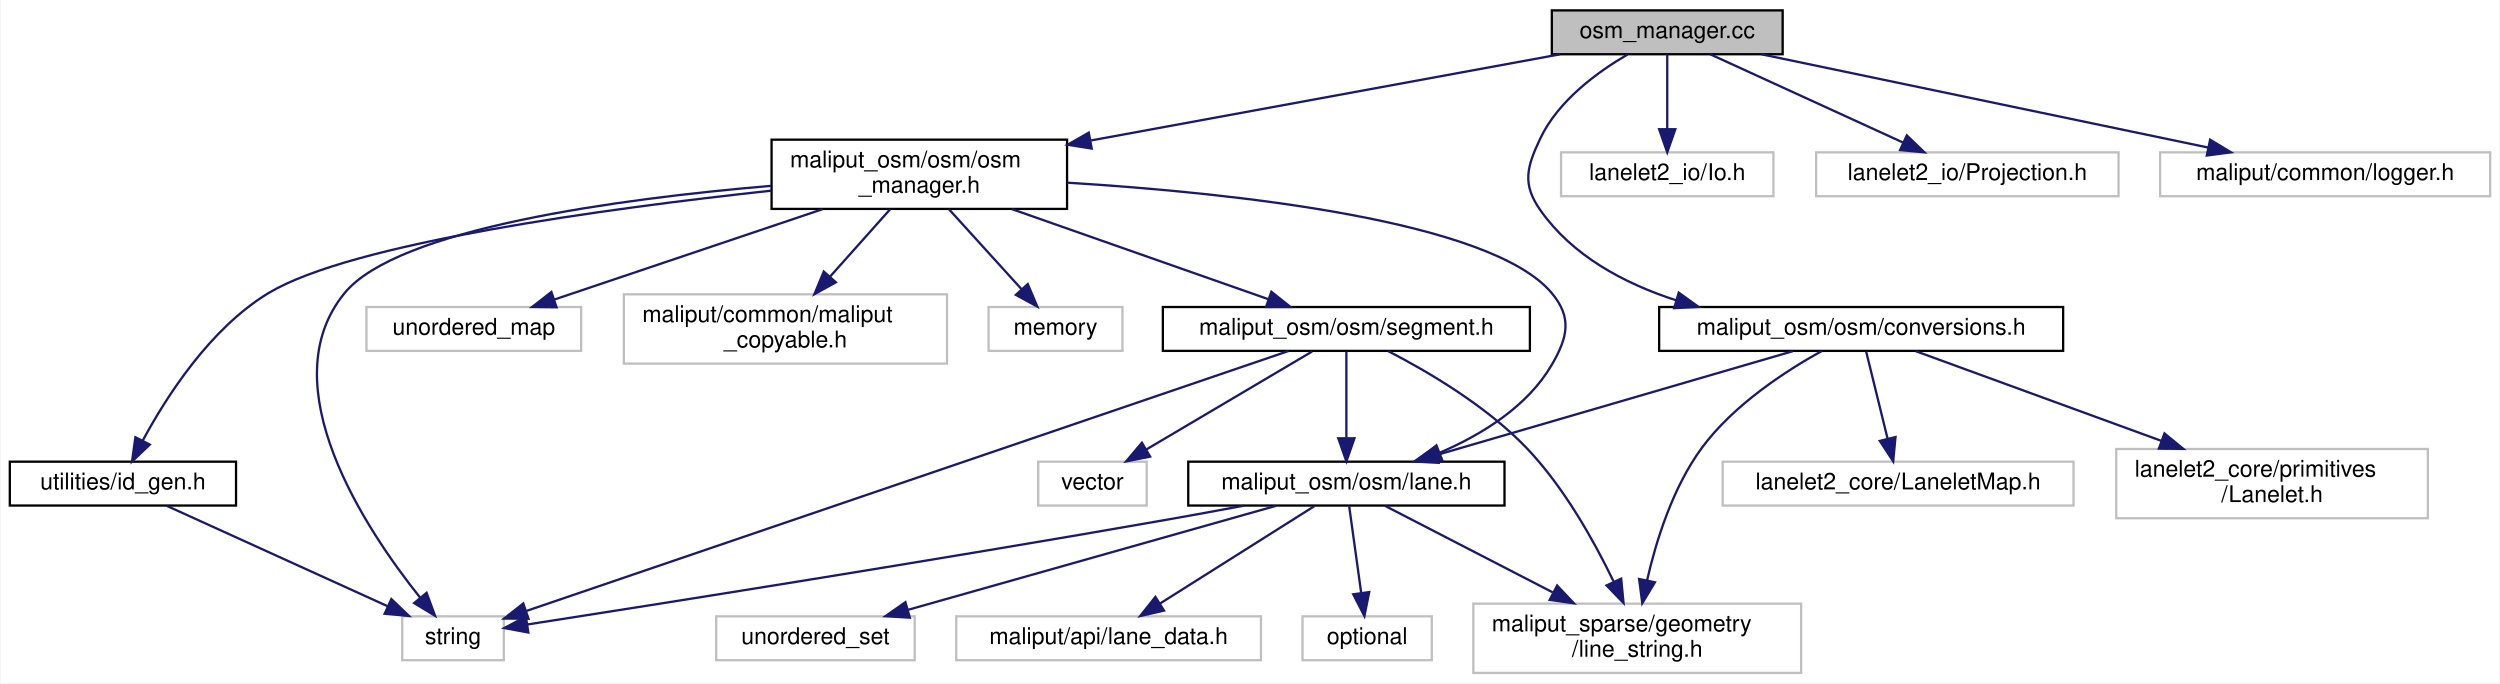
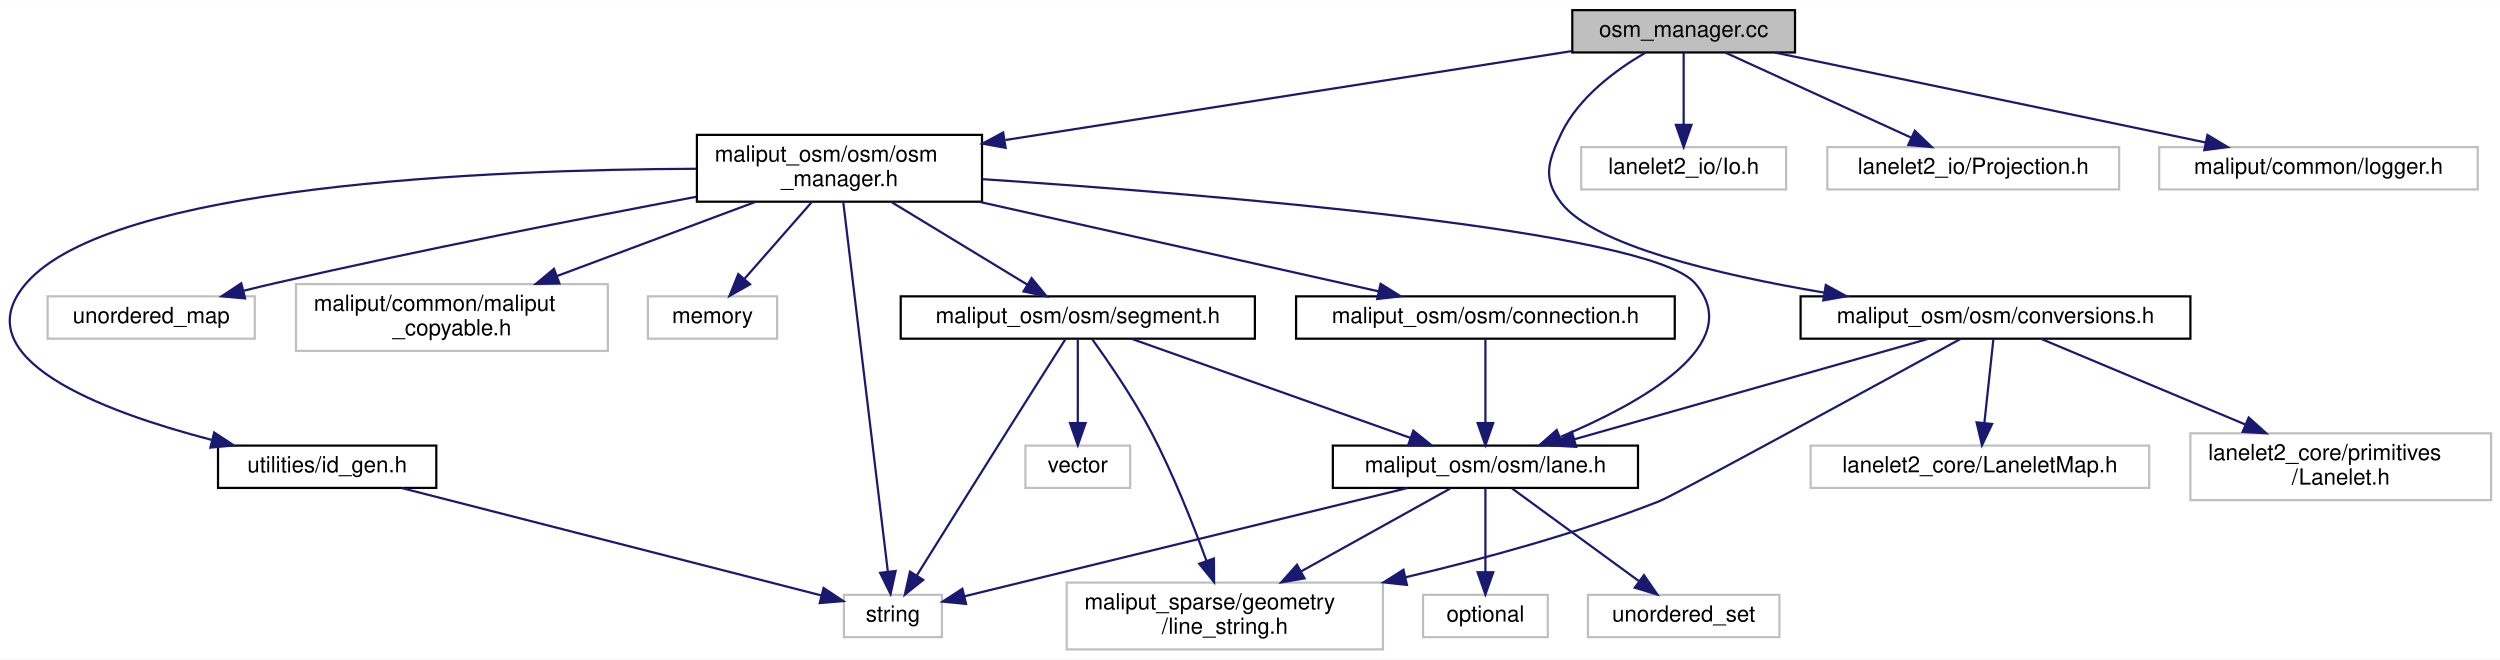
- <svg xmlns="http://www.w3.org/2000/svg" xmlns:xlink="http://www.w3.org/1999/xlink" width="1083pt" height="296pt" viewBox="0.00 0.00 1082.50 296.00">
+ <svg xmlns="http://www.w3.org/2000/svg" xmlns:xlink="http://www.w3.org/1999/xlink" width="1122pt" height="296pt" viewBox="0.00 0.00 1122.38 296.00">
  <g id="graph0" class="graph" transform="scale(1 1) rotate(0) translate(4 292)">
-     <polygon fill="white" stroke="transparent" points="-4,4 -4,-292 1078.5,-292 1078.5,4 -4,4" />
+     <polygon fill="white" stroke="transparent" points="-4,4 -4,-292 1118.38,-292 1118.38,4 -4,4" />
    <g id="node1" class="node">
      <g id="a_node1">
        <a xlink:title=" ">
-           <polygon fill="#bfbfbf" stroke="black" points="668,-268.5 668,-287.5 768,-287.5 768,-268.5 668,-268.5" />
-           <text text-anchor="middle" x="718" y="-275.5" font-family="Helvetica,sans-Serif" font-size="10.00">osm_manager.cc</text>
+           <polygon fill="#bfbfbf" stroke="black" points="701.88,-268.5 701.88,-287.5 801.88,-287.5 801.88,-268.5 701.88,-268.5" />
+           <text text-anchor="middle" x="751.88" y="-275.5" font-family="Helvetica,sans-Serif" font-size="10.00">osm_manager.cc</text>
        </a>
      </g>
    </g>
    <g id="node2" class="node">
      <g id="a_node2">
        <a xlink:href="osm__manager_8h.html" target="_top" xlink:title=" ">
-           <polygon fill="white" stroke="black" points="330,-201.5 330,-231.5 458,-231.5 458,-201.5 330,-201.5" />
-           <text text-anchor="start" x="338" y="-219.5" font-family="Helvetica,sans-Serif" font-size="10.00">maliput_osm/osm/osm</text>
-           <text text-anchor="middle" x="394" y="-208.5" font-family="Helvetica,sans-Serif" font-size="10.00">_manager.h</text>
+           <polygon fill="white" stroke="black" points="308.88,-201.5 308.88,-231.5 436.88,-231.5 436.88,-201.5 308.88,-201.5" />
+           <text text-anchor="start" x="316.88" y="-219.5" font-family="Helvetica,sans-Serif" font-size="10.00">maliput_osm/osm/osm</text>
+           <text text-anchor="middle" x="372.88" y="-208.5" font-family="Helvetica,sans-Serif" font-size="10.00">_manager.h</text>
        </a>
      </g>
    </g>
    <g id="edge1" class="edge">
-       <path fill="none" stroke="midnightblue" d="M671.58,-268.48C618.54,-258.73 531.01,-242.66 468.42,-231.17" />
-       <polygon fill="midnightblue" stroke="midnightblue" points="468.67,-227.65 458.21,-229.29 467.41,-234.54 468.67,-227.65" />
+       <path fill="none" stroke="midnightblue" d="M701.55,-269.1C636.45,-258.88 522.52,-240.99 447.38,-229.2" />
+       <polygon fill="midnightblue" stroke="midnightblue" points="447.47,-225.67 437.04,-227.57 446.38,-232.58 447.47,-225.67" />
    </g>
    <g id="node15" class="node">
      <g id="a_node15">
        <a xlink:title=" ">
-           <polygon fill="white" stroke="#bfbfbf" points="672,-207 672,-226 764,-226 764,-207 672,-207" />
-           <text text-anchor="middle" x="718" y="-214" font-family="Helvetica,sans-Serif" font-size="10.00">lanelet2_io/Io.h</text>
-         </a>
-       </g>
-     </g>
-     <g id="edge19" class="edge">
-       <path fill="none" stroke="midnightblue" d="M718,-268.48C718,-260.08 718,-246.98 718,-236.16" />
-       <polygon fill="midnightblue" stroke="midnightblue" points="721.5,-236.01 718,-226.01 714.5,-236.01 721.5,-236.01" />
+           <polygon fill="white" stroke="#bfbfbf" points="705.88,-207 705.88,-226 797.88,-226 797.88,-207 705.88,-207" />
+           <text text-anchor="middle" x="751.88" y="-214" font-family="Helvetica,sans-Serif" font-size="10.00">lanelet2_io/Io.h</text>
+         </a>
+       </g>
+     </g>
+     <g id="edge20" class="edge">
+       <path fill="none" stroke="midnightblue" d="M751.88,-268.48C751.88,-260.08 751.88,-246.98 751.88,-236.16" />
+       <polygon fill="midnightblue" stroke="midnightblue" points="755.38,-236.01 751.88,-226.01 748.38,-236.01 755.38,-236.01" />
    </g>
    <g id="node16" class="node">
      <g id="a_node16">
        <a xlink:title=" ">
-           <polygon fill="white" stroke="#bfbfbf" points="782.5,-207 782.5,-226 913.5,-226 913.5,-207 782.5,-207" />
-           <text text-anchor="middle" x="848" y="-214" font-family="Helvetica,sans-Serif" font-size="10.00">lanelet2_io/Projection.h</text>
-         </a>
-       </g>
-     </g>
-     <g id="edge20" class="edge">
-       <path fill="none" stroke="midnightblue" d="M736.63,-268.48C758.44,-258.49 794.8,-241.85 820.02,-230.31" />
-       <polygon fill="midnightblue" stroke="midnightblue" points="821.77,-233.35 829.41,-226.01 818.86,-226.99 821.77,-233.35" />
+           <polygon fill="white" stroke="#bfbfbf" points="816.38,-207 816.38,-226 947.38,-226 947.38,-207 816.38,-207" />
+           <text text-anchor="middle" x="881.88" y="-214" font-family="Helvetica,sans-Serif" font-size="10.00">lanelet2_io/Projection.h</text>
+         </a>
+       </g>
+     </g>
+     <g id="edge21" class="edge">
+       <path fill="none" stroke="midnightblue" d="M770.5,-268.48C792.32,-258.49 828.68,-241.85 853.9,-230.31" />
+       <polygon fill="midnightblue" stroke="midnightblue" points="855.65,-233.35 863.29,-226.01 852.74,-226.99 855.65,-233.35" />
    </g>
    <g id="node17" class="node">
      <g id="a_node17">
        <a xlink:title=" ">
-           <polygon fill="white" stroke="#bfbfbf" points="931.5,-207 931.5,-226 1074.5,-226 1074.5,-207 931.5,-207" />
-           <text text-anchor="middle" x="1003" y="-214" font-family="Helvetica,sans-Serif" font-size="10.00">maliput/common/logger.h</text>
-         </a>
-       </g>
-     </g>
-     <g id="edge21" class="edge">
-       <path fill="none" stroke="midnightblue" d="M758.83,-268.48C809.84,-257.83 897.1,-239.61 952.32,-228.08" />
-       <polygon fill="midnightblue" stroke="midnightblue" points="953.17,-231.48 962.24,-226.01 951.74,-224.63 953.17,-231.48" />
+           <polygon fill="white" stroke="#bfbfbf" points="965.38,-207 965.38,-226 1108.38,-226 1108.38,-207 965.38,-207" />
+           <text text-anchor="middle" x="1036.88" y="-214" font-family="Helvetica,sans-Serif" font-size="10.00">maliput/common/logger.h</text>
+         </a>
+       </g>
+     </g>
+     <g id="edge22" class="edge">
+       <path fill="none" stroke="midnightblue" d="M792.71,-268.48C843.72,-257.83 930.98,-239.61 986.2,-228.08" />
+       <polygon fill="midnightblue" stroke="midnightblue" points="987.05,-231.48 996.12,-226.01 985.62,-224.63 987.05,-231.48" />
    </g>
    <g id="node18" class="node">
      <g id="a_node18">
        <a xlink:href="conversions_8h.html" target="_top" xlink:title=" ">
-           <polygon fill="white" stroke="black" points="714.5,-140 714.5,-159 889.5,-159 889.5,-140 714.5,-140" />
-           <text text-anchor="middle" x="802" y="-147" font-family="Helvetica,sans-Serif" font-size="10.00">maliput_osm/osm/conversions.h</text>
-         </a>
-       </g>
-     </g>
-     <g id="edge22" class="edge">
-       <path fill="none" stroke="midnightblue" d="M700.8,-268.39C687.75,-260.79 670.77,-248.39 663,-232 657.1,-219.55 655.09,-212.28 663,-201 676.79,-181.31 699.09,-169.27 721.82,-161.92" />
-       <polygon fill="midnightblue" stroke="midnightblue" points="722.97,-165.23 731.57,-159.04 720.99,-158.51 722.97,-165.23" />
+           <polygon fill="white" stroke="black" points="804.38,-140 804.38,-159 979.38,-159 979.38,-140 804.38,-140" />
+           <text text-anchor="middle" x="891.88" y="-147" font-family="Helvetica,sans-Serif" font-size="10.00">maliput_osm/osm/conversions.h</text>
+         </a>
+       </g>
+     </g>
+     <g id="edge23" class="edge">
+       <path fill="none" stroke="midnightblue" d="M734.68,-268.39C721.63,-260.79 704.64,-248.39 696.88,-232 690.98,-219.55 688.44,-211.9 696.88,-201 711.62,-181.96 766.92,-168.79 814.89,-160.69" />
+       <polygon fill="midnightblue" stroke="midnightblue" points="815.69,-164.1 824.99,-159.03 814.56,-157.19 815.69,-164.1" />
    </g>
    <g id="node3" class="node">
      <g id="a_node3">
        <a xlink:title=" ">
-           <polygon fill="white" stroke="#bfbfbf" points="424,-140 424,-159 482,-159 482,-140 424,-140" />
-           <text text-anchor="middle" x="453" y="-147" font-family="Helvetica,sans-Serif" font-size="10.00">memory</text>
+           <polygon fill="white" stroke="#bfbfbf" points="286.88,-140 286.88,-159 344.88,-159 344.88,-140 286.88,-140" />
+           <text text-anchor="middle" x="315.88" y="-147" font-family="Helvetica,sans-Serif" font-size="10.00">memory</text>
        </a>
      </g>
    </g>
    <g id="edge2" class="edge">
-       <path fill="none" stroke="midnightblue" d="M406.8,-201.4C416.09,-191.16 428.68,-177.3 438.37,-166.62" />
-       <polygon fill="midnightblue" stroke="midnightblue" points="440.98,-168.95 445.11,-159.19 435.8,-164.25 440.98,-168.95" />
+       <path fill="none" stroke="midnightblue" d="M360.51,-201.4C351.62,-191.26 339.61,-177.57 330.29,-166.94" />
+       <polygon fill="midnightblue" stroke="midnightblue" points="332.73,-164.41 323.5,-159.19 327.46,-169.02 332.73,-164.41" />
    </g>
    <g id="node4" class="node">
      <g id="a_node4">
        <a xlink:title=" ">
-           <polygon fill="white" stroke="#bfbfbf" points="170,-6 170,-25 214,-25 214,-6 170,-6" />
-           <text text-anchor="middle" x="192" y="-13" font-family="Helvetica,sans-Serif" font-size="10.00">string</text>
+           <polygon fill="white" stroke="#bfbfbf" points="374.88,-6 374.88,-25 418.88,-25 418.88,-6 374.88,-6" />
+           <text text-anchor="middle" x="396.88" y="-13" font-family="Helvetica,sans-Serif" font-size="10.00">string</text>
        </a>
      </g>
    </g>
    <g id="edge3" class="edge">
-       <path fill="none" stroke="midnightblue" d="M329.81,-211.5C263.94,-205.89 167.93,-193.05 145,-165 112.44,-125.18 154.22,-62.54 177.84,-32.99" />
-       <polygon fill="midnightblue" stroke="midnightblue" points="180.55,-35.2 184.21,-25.25 175.15,-30.74 180.55,-35.2" />
+       <path fill="none" stroke="midnightblue" d="M374.6,-201.19C378.85,-165.99 389.8,-75.17 394.59,-35.51" />
+       <polygon fill="midnightblue" stroke="midnightblue" points="398.09,-35.71 395.81,-25.36 391.14,-34.87 398.09,-35.71" />
    </g>
    <g id="node5" class="node">
      <g id="a_node5">
        <a xlink:title=" ">
-           <polygon fill="white" stroke="#bfbfbf" points="154.5,-140 154.5,-159 247.5,-159 247.5,-140 154.5,-140" />
-           <text text-anchor="middle" x="201" y="-147" font-family="Helvetica,sans-Serif" font-size="10.00">unordered_map</text>
+           <polygon fill="white" stroke="#bfbfbf" points="17.38,-140 17.38,-159 110.38,-159 110.38,-140 17.38,-140" />
+           <text text-anchor="middle" x="63.88" y="-147" font-family="Helvetica,sans-Serif" font-size="10.00">unordered_map</text>
        </a>
      </g>
    </g>
    <g id="edge4" class="edge">
-       <path fill="none" stroke="midnightblue" d="M352.12,-201.4C317.36,-189.69 268.49,-173.23 235.84,-162.23" />
-       <polygon fill="midnightblue" stroke="midnightblue" points="236.85,-158.88 226.26,-159.01 234.62,-165.52 236.85,-158.88" />
+       <path fill="none" stroke="midnightblue" d="M308.72,-203.73C257.45,-194.07 183.84,-179.65 119.88,-165 115.17,-163.92 110.25,-162.74 105.38,-161.52" />
+       <polygon fill="midnightblue" stroke="midnightblue" points="106.04,-158.08 95.49,-159.02 104.32,-164.87 106.04,-158.08" />
    </g>
    <g id="node6" class="node">
      <g id="a_node6">
        <a xlink:title=" ">
-           <polygon fill="white" stroke="#bfbfbf" points="266,-134.5 266,-164.5 406,-164.5 406,-134.5 266,-134.5" />
-           <text text-anchor="start" x="274" y="-152.5" font-family="Helvetica,sans-Serif" font-size="10.00">maliput/common/maliput</text>
-           <text text-anchor="middle" x="336" y="-141.5" font-family="Helvetica,sans-Serif" font-size="10.00">_copyable.h</text>
+           <polygon fill="white" stroke="#bfbfbf" points="128.88,-134.5 128.88,-164.5 268.88,-164.5 268.88,-134.5 128.88,-134.5" />
+           <text text-anchor="start" x="136.88" y="-152.5" font-family="Helvetica,sans-Serif" font-size="10.00">maliput/common/maliput</text>
+           <text text-anchor="middle" x="198.88" y="-141.5" font-family="Helvetica,sans-Serif" font-size="10.00">_copyable.h</text>
        </a>
      </g>
    </g>
    <g id="edge5" class="edge">
-       <path fill="none" stroke="midnightblue" d="M381.41,-201.4C373.81,-192.88 363.97,-181.85 355.39,-172.23" />
-       <polygon fill="midnightblue" stroke="midnightblue" points="357.83,-169.71 348.56,-164.58 352.61,-174.37 357.83,-169.71" />
+       <path fill="none" stroke="midnightblue" d="M335.12,-201.4C309.02,-191.64 274.09,-178.59 246.13,-168.15" />
+       <polygon fill="midnightblue" stroke="midnightblue" points="247.15,-164.8 236.56,-164.58 244.7,-171.35 247.15,-164.8" />
    </g>
    <g id="node7" class="node">
      <g id="a_node7">
+         <a xlink:href="connection_8h.html" target="_top" xlink:title=" ">
+           <polygon fill="white" stroke="black" points="577.88,-140 577.88,-159 747.88,-159 747.88,-140 577.88,-140" />
+           <text text-anchor="middle" x="662.88" y="-147" font-family="Helvetica,sans-Serif" font-size="10.00">maliput_osm/osm/connection.h</text>
+         </a>
+       </g>
+     </g>
+     <g id="edge6" class="edge">
+       <path fill="none" stroke="midnightblue" d="M435.45,-201.48C489.23,-189.42 565.68,-172.29 614.78,-161.28" />
+       <polygon fill="midnightblue" stroke="midnightblue" points="615.83,-164.63 624.83,-159.03 614.3,-157.8 615.83,-164.63" />
+     </g>
+     <g id="node8" class="node">
+       <g id="a_node8">
        <a xlink:href="lane_8h.html" target="_top" xlink:title=" ">
-           <polygon fill="white" stroke="black" points="510.5,-73 510.5,-92 647.5,-92 647.5,-73 510.5,-73" />
-           <text text-anchor="middle" x="579" y="-80" font-family="Helvetica,sans-Serif" font-size="10.00">maliput_osm/osm/lane.h</text>
-         </a>
-       </g>
-     </g>
-     <g id="edge6" class="edge">
-       <path fill="none" stroke="midnightblue" d="M458.04,-212.87C530.49,-208.39 641.81,-196.46 668,-165 676.82,-154.41 674.93,-145.91 668,-134 657.42,-115.83 637.59,-103.66 619.34,-95.84" />
-       <polygon fill="midnightblue" stroke="midnightblue" points="620.58,-92.56 609.99,-92.13 618,-99.07 620.58,-92.56" />
+           <polygon fill="white" stroke="black" points="594.38,-73 594.38,-92 731.38,-92 731.38,-73 594.38,-73" />
+           <text text-anchor="middle" x="662.88" y="-80" font-family="Helvetica,sans-Serif" font-size="10.00">maliput_osm/osm/lane.h</text>
+         </a>
+       </g>
+     </g>
+     <g id="edge12" class="edge">
+       <path fill="none" stroke="midnightblue" d="M437.01,-211.62C540.81,-204.69 736.15,-188.63 756.88,-165 780.9,-137.62 732.48,-110.94 696.63,-95.93" />
+       <polygon fill="midnightblue" stroke="midnightblue" points="697.51,-92.51 686.93,-92.01 694.89,-99 697.51,-92.51" />
    </g>
    <g id="node12" class="node">
      <g id="a_node12">
        <a xlink:href="segment_8h.html" target="_top" xlink:title=" ">
-           <polygon fill="white" stroke="black" points="499.5,-140 499.5,-159 658.5,-159 658.5,-140 499.5,-140" />
-           <text text-anchor="middle" x="579" y="-147" font-family="Helvetica,sans-Serif" font-size="10.00">maliput_osm/osm/segment.h</text>
-         </a>
-       </g>
-     </g>
-     <g id="edge12" class="edge">
-       <path fill="none" stroke="midnightblue" d="M434.14,-201.4C467.32,-189.74 513.9,-173.37 545.2,-162.38" />
-       <polygon fill="midnightblue" stroke="midnightblue" points="546.51,-165.62 554.79,-159.01 544.19,-159.02 546.51,-165.62" />
+           <polygon fill="white" stroke="black" points="400.38,-140 400.38,-159 559.38,-159 559.38,-140 400.38,-140" />
+           <text text-anchor="middle" x="479.88" y="-147" font-family="Helvetica,sans-Serif" font-size="10.00">maliput_osm/osm/segment.h</text>
+         </a>
+       </g>
+     </g>
+     <g id="edge13" class="edge">
+       <path fill="none" stroke="midnightblue" d="M396.1,-201.4C414.21,-190.39 439.22,-175.2 457.19,-164.28" />
+       <polygon fill="midnightblue" stroke="midnightblue" points="459.14,-167.19 465.87,-159.01 455.51,-161.21 459.14,-167.19" />
    </g>
    <g id="node14" class="node">
      <g id="a_node14">
        <a xlink:href="id__gen_8h.html" target="_top" xlink:title=" ">
-           <polygon fill="white" stroke="black" points="0,-73 0,-92 98,-92 98,-73 0,-73" />
-           <text text-anchor="middle" x="49" y="-80" font-family="Helvetica,sans-Serif" font-size="10.00">utilities/id_gen.h</text>
-         </a>
-       </g>
-     </g>
-     <g id="edge17" class="edge">
-       <path fill="none" stroke="midnightblue" d="M329.93,-209.41C258.34,-201.68 147.78,-186.69 112,-165 86.72,-149.68 67.82,-120.16 57.6,-101.17" />
-       <polygon fill="midnightblue" stroke="midnightblue" points="60.63,-99.4 52.95,-92.1 54.4,-102.59 60.63,-99.4" />
-     </g>
-     <g id="edge8" class="edge">
-       <path fill="none" stroke="midnightblue" d="M534.65,-72.96C523.97,-70.95 512.58,-68.86 502,-67 400.84,-49.24 280.72,-30.27 224.3,-21.49" />
-       <polygon fill="midnightblue" stroke="midnightblue" points="224.63,-18 214.21,-19.93 223.55,-24.92 224.63,-18" />
-     </g>
-     <g id="node8" class="node">
-       <g id="a_node8">
-         <a xlink:title=" ">
-           <polygon fill="white" stroke="#bfbfbf" points="560,-6 560,-25 616,-25 616,-6 560,-6" />
-           <text text-anchor="middle" x="588" y="-13" font-family="Helvetica,sans-Serif" font-size="10.00">optional</text>
-         </a>
-       </g>
+           <polygon fill="white" stroke="black" points="93.88,-73 93.88,-92 191.88,-92 191.88,-73 93.88,-73" />
+           <text text-anchor="middle" x="142.88" y="-80" font-family="Helvetica,sans-Serif" font-size="10.00">utilities/id_gen.h</text>
+         </a>
+       </g>
+     </g>
+     <g id="edge18" class="edge">
+       <path fill="none" stroke="midnightblue" d="M308.6,-216.28C214.47,-215.9 46.12,-208.89 7.88,-165 -21.48,-131.3 41.51,-107.44 91,-94.57" />
+       <polygon fill="midnightblue" stroke="midnightblue" points="92.15,-97.89 101,-92.07 90.45,-91.1 92.15,-97.89" />
    </g>
    <g id="edge7" class="edge">
-       <path fill="none" stroke="midnightblue" d="M580.21,-72.73C581.54,-63.18 583.69,-47.62 585.4,-35.28" />
-       <polygon fill="midnightblue" stroke="midnightblue" points="588.9,-35.51 586.81,-25.13 581.97,-34.55 588.9,-35.51" />
+       <path fill="none" stroke="midnightblue" d="M662.88,-139.73C662.88,-130.18 662.88,-114.62 662.88,-102.28" />
+       <polygon fill="midnightblue" stroke="midnightblue" points="666.38,-102.13 662.88,-92.13 659.38,-102.13 666.38,-102.13" />
+     </g>
+     <g id="edge9" class="edge">
+       <path fill="none" stroke="midnightblue" d="M627.83,-72.94C575.94,-60.26 479.4,-36.67 429.16,-24.39" />
+       <polygon fill="midnightblue" stroke="midnightblue" points="429.71,-20.92 419.17,-21.95 428.05,-27.72 429.71,-20.92" />
    </g>
    <g id="node9" class="node">
      <g id="a_node9">
        <a xlink:title=" ">
-           <polygon fill="white" stroke="#bfbfbf" points="306,-6 306,-25 392,-25 392,-6 306,-6" />
-           <text text-anchor="middle" x="349" y="-13" font-family="Helvetica,sans-Serif" font-size="10.00">unordered_set</text>
-         </a>
-       </g>
-     </g>
-     <g id="edge9" class="edge">
-       <path fill="none" stroke="midnightblue" d="M548.46,-72.87C507.45,-61.28 434.5,-40.66 389.1,-27.83" />
-       <polygon fill="midnightblue" stroke="midnightblue" points="389.88,-24.42 379.3,-25.06 387.97,-31.15 389.88,-24.42" />
+           <polygon fill="white" stroke="#bfbfbf" points="634.88,-6 634.88,-25 690.88,-25 690.88,-6 634.88,-6" />
+           <text text-anchor="middle" x="662.88" y="-13" font-family="Helvetica,sans-Serif" font-size="10.00">optional</text>
+         </a>
+       </g>
+     </g>
+     <g id="edge8" class="edge">
+       <path fill="none" stroke="midnightblue" d="M662.88,-72.73C662.88,-63.18 662.88,-47.62 662.88,-35.28" />
+       <polygon fill="midnightblue" stroke="midnightblue" points="666.38,-35.13 662.88,-25.13 659.38,-35.13 666.38,-35.13" />
    </g>
    <g id="node10" class="node">
      <g id="a_node10">
        <a xlink:title=" ">
-           <polygon fill="white" stroke="#bfbfbf" points="410,-6 410,-25 542,-25 542,-6 410,-6" />
-           <text text-anchor="middle" x="476" y="-13" font-family="Helvetica,sans-Serif" font-size="10.00">maliput/api/lane_data.h</text>
+           <polygon fill="white" stroke="#bfbfbf" points="708.88,-6 708.88,-25 794.88,-25 794.88,-6 708.88,-6" />
+           <text text-anchor="middle" x="751.88" y="-13" font-family="Helvetica,sans-Serif" font-size="10.00">unordered_set</text>
        </a>
      </g>
    </g>
    <g id="edge10" class="edge">
-       <path fill="none" stroke="midnightblue" d="M565.11,-72.73C547.97,-61.92 518.6,-43.38 498.29,-30.57" />
-       <polygon fill="midnightblue" stroke="midnightblue" points="500,-27.5 489.67,-25.13 496.26,-33.42 500,-27.5" />
+       <path fill="none" stroke="midnightblue" d="M674.88,-72.73C689.43,-62.11 714.16,-44.05 731.66,-31.26" />
+       <polygon fill="midnightblue" stroke="midnightblue" points="734.05,-33.85 740.07,-25.13 729.93,-28.2 734.05,-33.85" />
    </g>
    <g id="node11" class="node">
      <g id="a_node11">
        <a xlink:title=" ">
-           <polygon fill="white" stroke="#bfbfbf" points="634,-0.5 634,-30.5 776,-30.5 776,-0.5 634,-0.5" />
-           <text text-anchor="start" x="642" y="-18.5" font-family="Helvetica,sans-Serif" font-size="10.00">maliput_sparse/geometry</text>
-           <text text-anchor="middle" x="705" y="-7.5" font-family="Helvetica,sans-Serif" font-size="10.00">/line_string.h</text>
+           <polygon fill="white" stroke="#bfbfbf" points="474.88,-0.5 474.88,-30.5 616.88,-30.5 616.88,-0.5 474.88,-0.5" />
+           <text text-anchor="start" x="482.88" y="-18.5" font-family="Helvetica,sans-Serif" font-size="10.00">maliput_sparse/geometry</text>
+           <text text-anchor="middle" x="545.88" y="-7.5" font-family="Helvetica,sans-Serif" font-size="10.00">/line_string.h</text>
        </a>
      </g>
    </g>
    <g id="edge11" class="edge">
-       <path fill="none" stroke="midnightblue" d="M595.73,-72.87C614.17,-63.36 644.39,-47.77 668.38,-35.39" />
-       <polygon fill="midnightblue" stroke="midnightblue" points="670.29,-38.35 677.57,-30.65 667.08,-32.13 670.29,-38.35" />
-     </g>
-     <g id="edge13" class="edge">
-       <path fill="none" stroke="midnightblue" d="M553.91,-139.94C486.08,-116.81 299.15,-53.05 223.95,-27.4" />
-       <polygon fill="midnightblue" stroke="midnightblue" points="224.7,-23.96 214.1,-24.04 222.44,-30.58 224.7,-23.96" />
+       <path fill="none" stroke="midnightblue" d="M647.1,-72.73C629.99,-63.23 602.18,-47.78 580.03,-35.47" />
+       <polygon fill="midnightblue" stroke="midnightblue" points="581.68,-32.39 571.24,-30.59 578.28,-38.51 581.68,-32.39" />
+     </g>
+     <g id="edge14" class="edge">
+       <path fill="none" stroke="midnightblue" d="M474.43,-139.93C468.05,-129.89 457.17,-112.76 447.88,-98 433.9,-75.8 417.86,-50.14 407.56,-33.64" />
+       <polygon fill="midnightblue" stroke="midnightblue" points="410.48,-31.71 402.22,-25.08 404.55,-35.41 410.48,-31.71" />
+     </g>
+     <g id="edge17" class="edge">
+       <path fill="none" stroke="midnightblue" d="M504.18,-139.87C536.26,-128.47 592.91,-108.35 629.13,-95.49" />
+       <polygon fill="midnightblue" stroke="midnightblue" points="630.52,-98.71 638.77,-92.06 628.17,-92.11 630.52,-98.71" />
    </g>
    <g id="edge16" class="edge">
-       <path fill="none" stroke="midnightblue" d="M579,-139.73C579,-130.18 579,-114.62 579,-102.28" />
-       <polygon fill="midnightblue" stroke="midnightblue" points="582.5,-102.13 579,-92.13 575.5,-102.13 582.5,-102.13" />
-     </g>
-     <g id="edge15" class="edge">
-       <path fill="none" stroke="midnightblue" d="M597.11,-139.89C614.11,-131.14 639.47,-116.28 657,-98 673.24,-81.05 686.31,-57.62 694.69,-40.23" />
-       <polygon fill="midnightblue" stroke="midnightblue" points="698.04,-41.33 699.07,-30.78 691.69,-38.39 698.04,-41.33" />
+       <path fill="none" stroke="midnightblue" d="M486.26,-139.88C493.34,-130.07 504.82,-113.41 512.88,-98 522.72,-79.18 531.61,-56.74 537.68,-40.18" />
+       <polygon fill="midnightblue" stroke="midnightblue" points="540.99,-41.31 541.07,-30.71 534.4,-38.95 540.99,-41.31" />
    </g>
    <g id="node13" class="node">
      <g id="a_node13">
        <a xlink:title=" ">
-           <polygon fill="white" stroke="#bfbfbf" points="445.5,-73 445.5,-92 492.5,-92 492.5,-73 445.5,-73" />
-           <text text-anchor="middle" x="469" y="-80" font-family="Helvetica,sans-Serif" font-size="10.00">vector</text>
-         </a>
-       </g>
-     </g>
-     <g id="edge14" class="edge">
-       <path fill="none" stroke="midnightblue" d="M564.16,-139.73C545.69,-128.82 513.93,-110.05 492.22,-97.22" />
-       <polygon fill="midnightblue" stroke="midnightblue" points="493.99,-94.2 483.6,-92.13 490.43,-100.23 493.99,-94.2" />
-     </g>
-     <g id="edge18" class="edge">
-       <path fill="none" stroke="midnightblue" d="M67.99,-72.87C92.46,-61.75 135.2,-42.32 163.56,-29.43" />
-       <polygon fill="midnightblue" stroke="midnightblue" points="165.28,-32.49 172.93,-25.17 162.38,-26.12 165.28,-32.49" />
+           <polygon fill="white" stroke="#bfbfbf" points="456.38,-73 456.38,-92 503.38,-92 503.38,-73 456.38,-73" />
+           <text text-anchor="middle" x="479.88" y="-80" font-family="Helvetica,sans-Serif" font-size="10.00">vector</text>
+         </a>
+       </g>
+     </g>
+     <g id="edge15" class="edge">
+       <path fill="none" stroke="midnightblue" d="M479.88,-139.73C479.88,-130.18 479.88,-114.62 479.88,-102.28" />
+       <polygon fill="midnightblue" stroke="midnightblue" points="483.38,-102.13 479.88,-92.13 476.38,-102.13 483.38,-102.13" />
+     </g>
+     <g id="edge19" class="edge">
+       <path fill="none" stroke="midnightblue" d="M176.35,-72.94C225.42,-60.38 316.29,-37.12 364.65,-24.75" />
+       <polygon fill="midnightblue" stroke="midnightblue" points="365.75,-28.08 374.57,-22.21 364.02,-21.3 365.75,-28.08" />
+     </g>
+     <g id="edge27" class="edge">
+       <path fill="none" stroke="midnightblue" d="M861.47,-139.87C820.64,-128.28 748,-107.66 702.81,-94.83" />
+       <polygon fill="midnightblue" stroke="midnightblue" points="703.62,-91.43 693.05,-92.06 701.71,-98.16 703.62,-91.43" />
    </g>
    <g id="edge26" class="edge">
-       <path fill="none" stroke="midnightblue" d="M772.39,-139.87C732.71,-128.3 662.19,-107.75 618.16,-94.91" />
-       <polygon fill="midnightblue" stroke="midnightblue" points="618.96,-91.5 608.38,-92.06 617,-98.22 618.96,-91.5" />
-     </g>
-     <g id="edge25" class="edge">
-       <path fill="none" stroke="midnightblue" d="M784.93,-139.94C769.35,-131.32 746.74,-116.64 733,-98 720.43,-80.94 713.2,-57.82 709.25,-40.56" />
-       <polygon fill="midnightblue" stroke="midnightblue" points="712.66,-39.75 707.19,-30.68 705.8,-41.18 712.66,-39.75" />
+       <path fill="none" stroke="midnightblue" d="M876.32,-139.97C839.19,-119.64 747.93,-69.77 740.88,-67 704.43,-52.69 662.56,-41.23 626.98,-32.88" />
+       <polygon fill="midnightblue" stroke="midnightblue" points="627.66,-29.44 617.13,-30.6 626.08,-36.26 627.66,-29.44" />
    </g>
    <g id="node19" class="node">
      <g id="a_node19">
        <a xlink:title=" ">
-           <polygon fill="white" stroke="#bfbfbf" points="742,-73 742,-92 894,-92 894,-73 742,-73" />
-           <text text-anchor="middle" x="818" y="-80" font-family="Helvetica,sans-Serif" font-size="10.00">lanelet2_core/LaneletMap.h</text>
-         </a>
-       </g>
-     </g>
-     <g id="edge23" class="edge">
-       <path fill="none" stroke="midnightblue" d="M804.16,-139.73C806.53,-130.09 810.42,-114.3 813.47,-101.91" />
-       <polygon fill="midnightblue" stroke="midnightblue" points="816.88,-102.67 815.88,-92.13 810.09,-101 816.88,-102.67" />
+           <polygon fill="white" stroke="#bfbfbf" points="808.88,-73 808.88,-92 960.88,-92 960.88,-73 808.88,-73" />
+           <text text-anchor="middle" x="884.88" y="-80" font-family="Helvetica,sans-Serif" font-size="10.00">lanelet2_core/LaneletMap.h</text>
+         </a>
+       </g>
+     </g>
+     <g id="edge24" class="edge">
+       <path fill="none" stroke="midnightblue" d="M890.93,-139.73C889.91,-130.18 888.23,-114.62 886.9,-102.28" />
+       <polygon fill="midnightblue" stroke="midnightblue" points="890.36,-101.7 885.81,-92.13 883.4,-102.44 890.36,-101.7" />
    </g>
    <g id="node20" class="node">
      <g id="a_node20">
        <a xlink:title=" ">
-           <polygon fill="white" stroke="#bfbfbf" points="912.5,-67.5 912.5,-97.5 1047.5,-97.5 1047.5,-67.5 912.5,-67.5" />
-           <text text-anchor="start" x="920.5" y="-85.5" font-family="Helvetica,sans-Serif" font-size="10.00">lanelet2_core/primitives</text>
-           <text text-anchor="middle" x="980" y="-74.5" font-family="Helvetica,sans-Serif" font-size="10.00">/Lanelet.h</text>
-         </a>
-       </g>
-     </g>
-     <g id="edge24" class="edge">
-       <path fill="none" stroke="midnightblue" d="M825.64,-139.87C852.69,-129.99 897.71,-113.55 932.17,-100.97" />
-       <polygon fill="midnightblue" stroke="midnightblue" points="933.39,-104.25 941.58,-97.53 930.99,-97.67 933.39,-104.25" />
+           <polygon fill="white" stroke="#bfbfbf" points="979.38,-67.5 979.38,-97.5 1114.38,-97.5 1114.38,-67.5 979.38,-67.5" />
+           <text text-anchor="start" x="987.38" y="-85.5" font-family="Helvetica,sans-Serif" font-size="10.00">lanelet2_core/primitives</text>
+           <text text-anchor="middle" x="1046.88" y="-74.5" font-family="Helvetica,sans-Serif" font-size="10.00">/Lanelet.h</text>
+         </a>
+       </g>
+     </g>
+     <g id="edge25" class="edge">
+       <path fill="none" stroke="midnightblue" d="M912.46,-139.87C935.72,-130.12 974.22,-113.97 1004.07,-101.45" />
+       <polygon fill="midnightblue" stroke="midnightblue" points="1005.56,-104.62 1013.43,-97.53 1002.85,-98.17 1005.56,-104.62" />
    </g>
  </g>
</svg>
